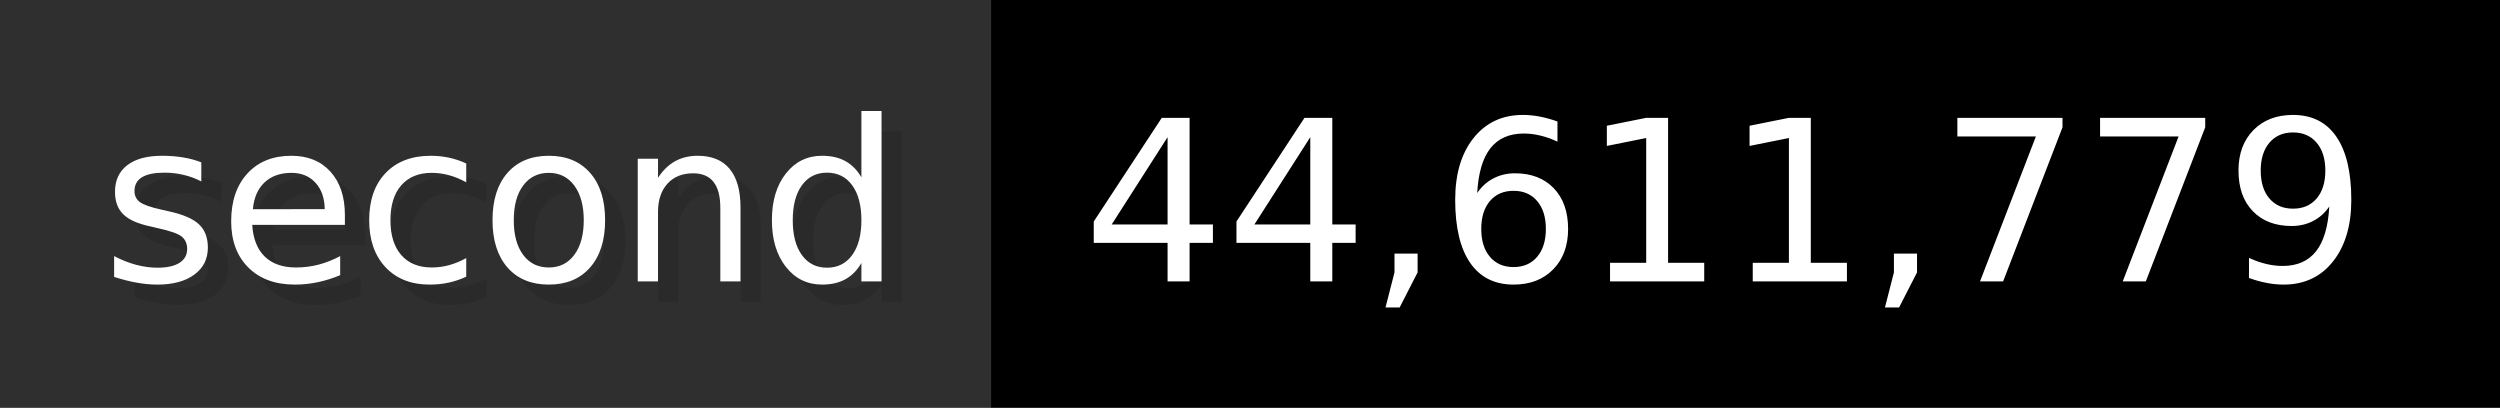
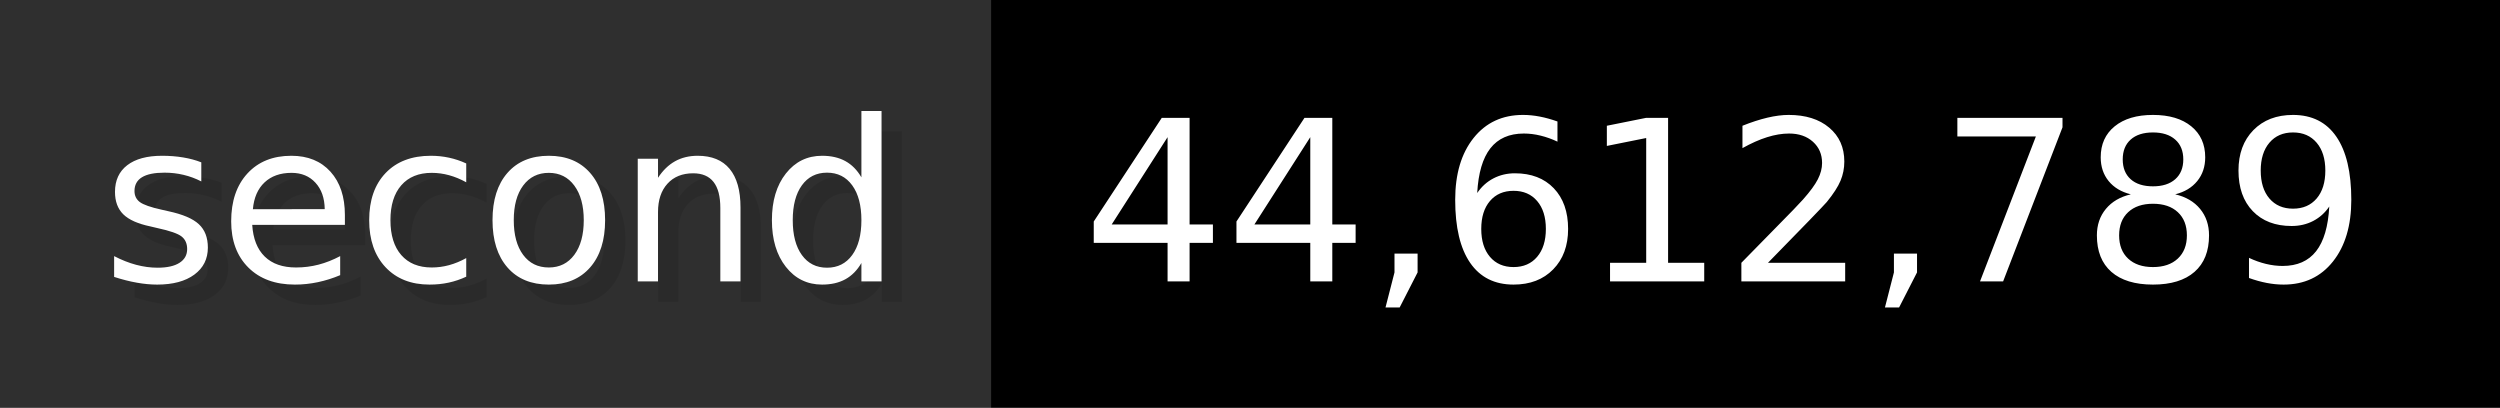
- <svg xmlns="http://www.w3.org/2000/svg" width="122.6" height="20" viewBox="0 0 1226 200" role="img" aria-label="second: 44,611,779">
+ <svg xmlns="http://www.w3.org/2000/svg" width="122.6" height="20" viewBox="0 0 1226 200" role="img" aria-label="second: 44,612,789">
  <g>
    <rect fill="#2F2F2F" width="486" height="200" />
    <rect fill="#" x="486" width="740" height="200" />
  </g>
  <g aria-hidden="true" fill="#fff" text-anchor="start" font-family="Verdana,DejaVu Sans,sans-serif" font-size="110">
    <text x="60" y="148" textLength="386" fill="#000" opacity="0.1">second</text>
    <text x="50" y="138" textLength="386">second</text>
-     <text x="541" y="148" textLength="640" fill="#000" opacity="0.1">44,611,779</text>
-     <text x="531" y="138" textLength="640">44,611,779</text>
+     <text x="541" y="148" textLength="640" fill="#000" opacity="0.1">44,612,789</text>
+     <text x="531" y="138" textLength="640">44,612,789</text>
  </g>
</svg>
